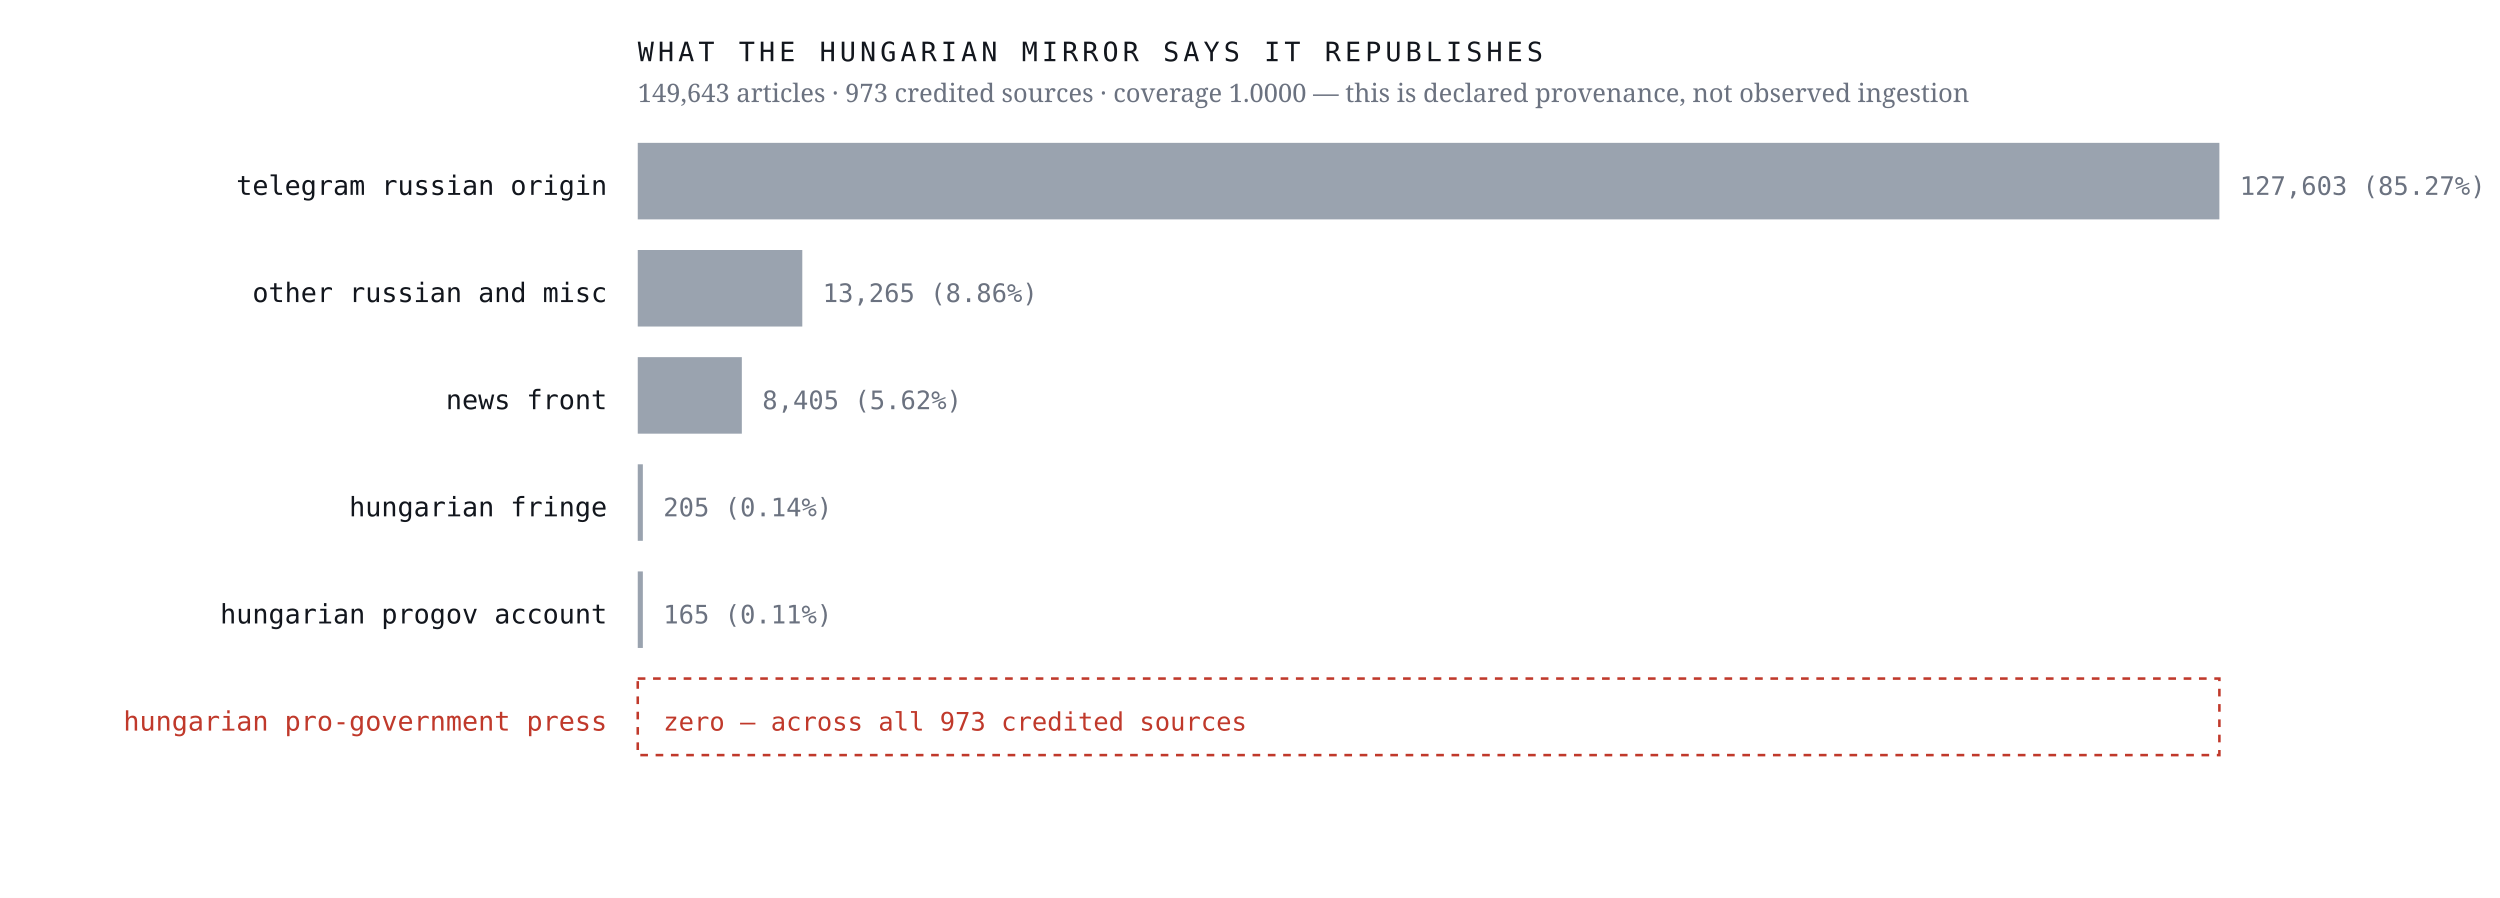
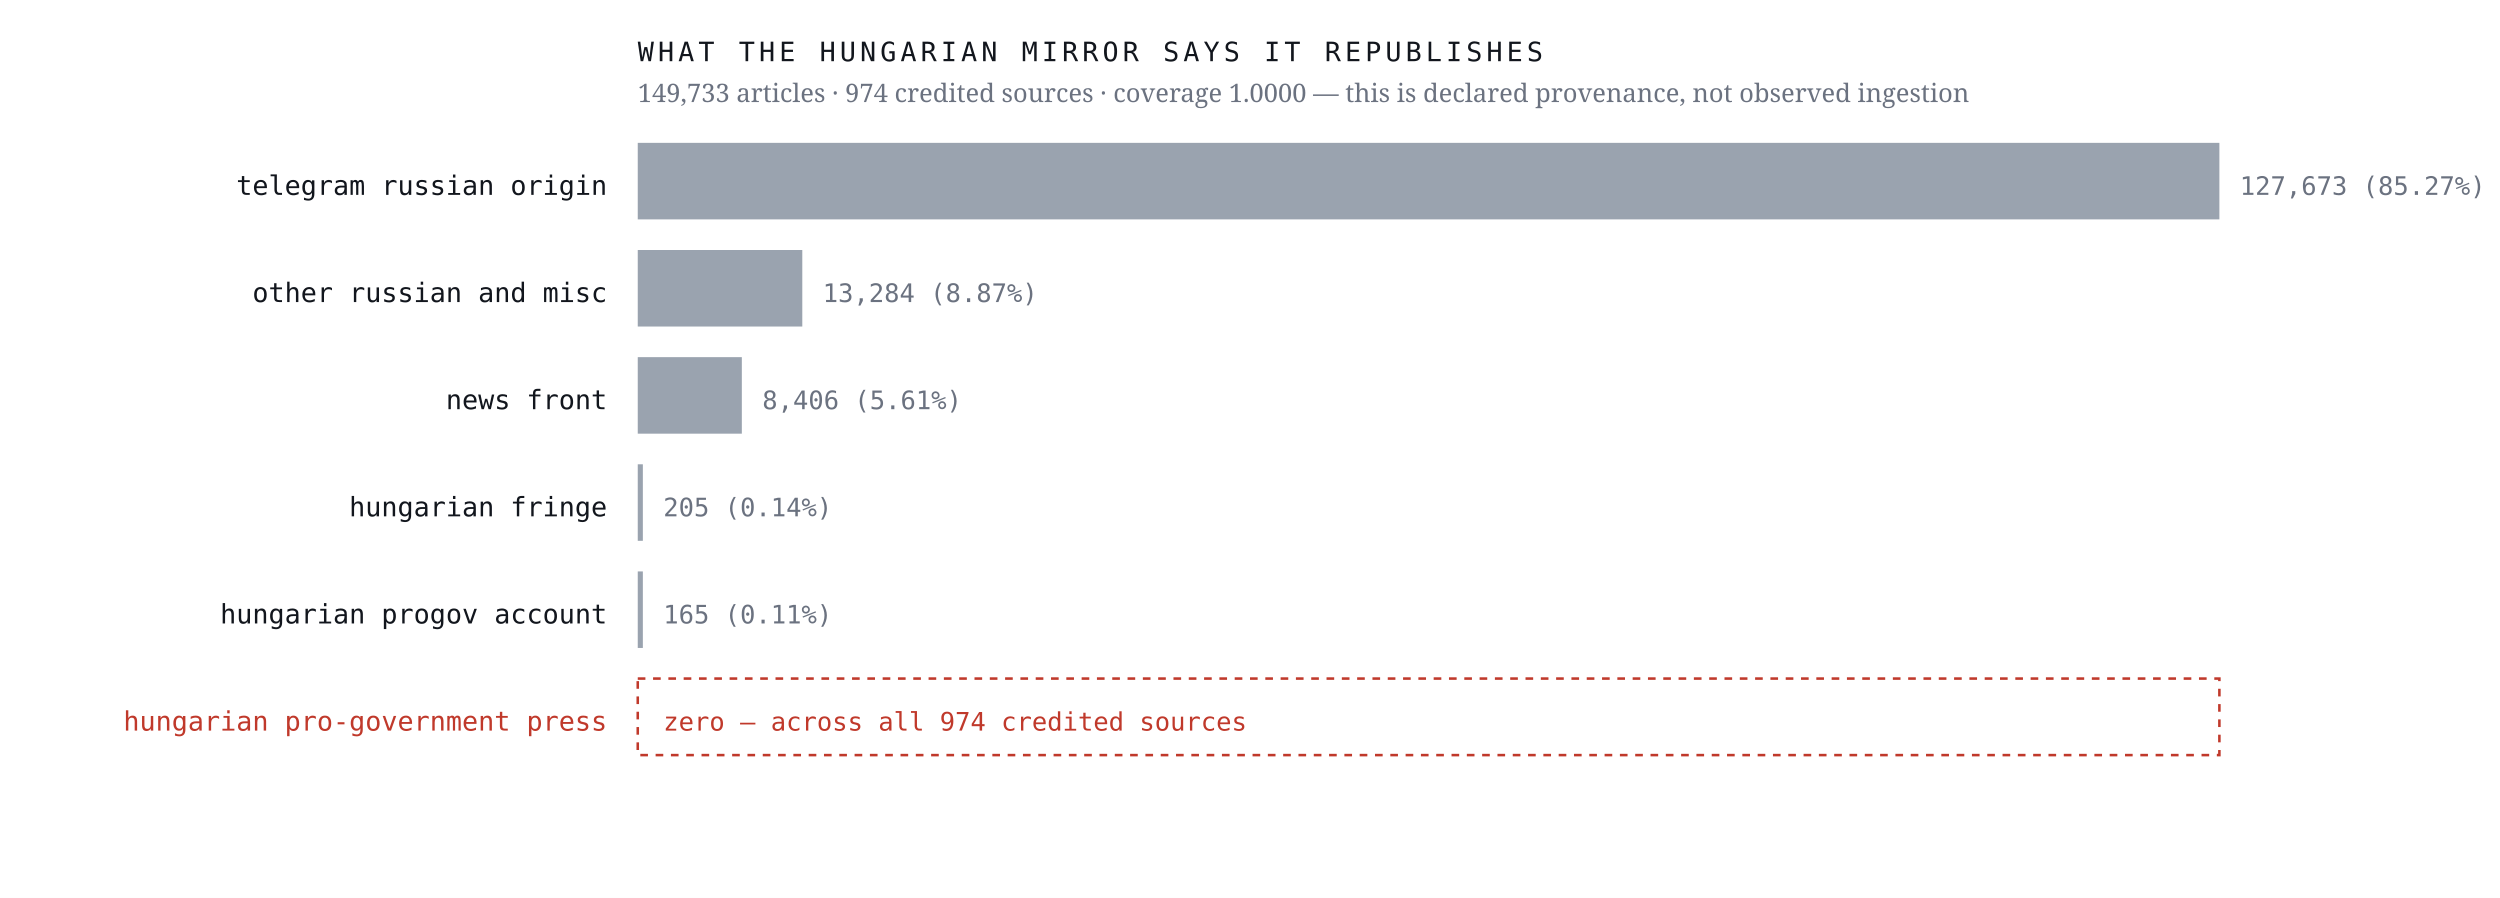
<svg xmlns="http://www.w3.org/2000/svg" viewBox="0 0 980 352" width="980" height="352" role="img" aria-label="Sources the Hungarian mirror credits, by article count, with an explicit zero row for the Hungarian pro-government press">
  <rect width="980" height="352" fill="#ffffff" />
  <text x="238.0" y="76.4" font-family="ui-monospace,'IBM Plex Mono',Menlo,monospace" font-size="10.5" font-weight="400" letter-spacing="0" fill="#12161d" text-anchor="end">telegram russian origin</text>
  <rect x="250" y="56" width="620.0" height="30" fill="#9aa3af" />
-   <text x="878.0" y="76.4" font-family="ui-monospace,'IBM Plex Mono',Menlo,monospace" font-size="10" font-weight="400" letter-spacing="0" fill="#6b7280" text-anchor="start">127,603  (85.27%)</text>
+   <text x="878.0" y="76.4" font-family="ui-monospace,'IBM Plex Mono',Menlo,monospace" font-size="10" font-weight="400" letter-spacing="0" fill="#6b7280" text-anchor="start">127,673  (85.27%)</text>
  <text x="238.0" y="118.4" font-family="ui-monospace,'IBM Plex Mono',Menlo,monospace" font-size="10.5" font-weight="400" letter-spacing="0" fill="#12161d" text-anchor="end">other russian and misc</text>
  <rect x="250" y="98" width="64.5" height="30" fill="#9aa3af" />
-   <text x="322.5" y="118.4" font-family="ui-monospace,'IBM Plex Mono',Menlo,monospace" font-size="10" font-weight="400" letter-spacing="0" fill="#6b7280" text-anchor="start">13,265  (8.86%)</text>
+   <text x="322.5" y="118.4" font-family="ui-monospace,'IBM Plex Mono',Menlo,monospace" font-size="10" font-weight="400" letter-spacing="0" fill="#6b7280" text-anchor="start">13,284  (8.87%)</text>
  <text x="238.0" y="160.4" font-family="ui-monospace,'IBM Plex Mono',Menlo,monospace" font-size="10.5" font-weight="400" letter-spacing="0" fill="#12161d" text-anchor="end">news front</text>
  <rect x="250" y="140" width="40.8" height="30" fill="#9aa3af" />
-   <text x="298.8" y="160.4" font-family="ui-monospace,'IBM Plex Mono',Menlo,monospace" font-size="10" font-weight="400" letter-spacing="0" fill="#6b7280" text-anchor="start">8,405  (5.62%)</text>
+   <text x="298.8" y="160.4" font-family="ui-monospace,'IBM Plex Mono',Menlo,monospace" font-size="10" font-weight="400" letter-spacing="0" fill="#6b7280" text-anchor="start">8,406  (5.61%)</text>
  <text x="238.0" y="202.4" font-family="ui-monospace,'IBM Plex Mono',Menlo,monospace" font-size="10.5" font-weight="400" letter-spacing="0" fill="#12161d" text-anchor="end">hungarian fringe</text>
  <rect x="250" y="182" width="2.0" height="30" fill="#9aa3af" />
  <text x="260.0" y="202.4" font-family="ui-monospace,'IBM Plex Mono',Menlo,monospace" font-size="10" font-weight="400" letter-spacing="0" fill="#6b7280" text-anchor="start">205  (0.14%)</text>
  <text x="238.0" y="244.4" font-family="ui-monospace,'IBM Plex Mono',Menlo,monospace" font-size="10.5" font-weight="400" letter-spacing="0" fill="#12161d" text-anchor="end">hungarian progov account</text>
  <rect x="250" y="224" width="2.0" height="30" fill="#9aa3af" />
  <text x="260.0" y="244.4" font-family="ui-monospace,'IBM Plex Mono',Menlo,monospace" font-size="10" font-weight="400" letter-spacing="0" fill="#6b7280" text-anchor="start">165  (0.11%)</text>
  <text x="238.0" y="286.4" font-family="ui-monospace,'IBM Plex Mono',Menlo,monospace" font-size="10.5" font-weight="500" letter-spacing="0" fill="#c0392b" text-anchor="end">hungarian pro-government press</text>
  <rect x="250" y="266" width="620" height="30" fill="none" stroke="#c0392b" stroke-width="1" stroke-dasharray="3 3" />
-   <text x="260.0" y="286.4" font-family="ui-monospace,'IBM Plex Mono',Menlo,monospace" font-size="10" font-weight="500" letter-spacing="0" fill="#c0392b" text-anchor="start">zero — across all 973 credited sources</text>
+   <text x="260.0" y="286.4" font-family="ui-monospace,'IBM Plex Mono',Menlo,monospace" font-size="10" font-weight="500" letter-spacing="0" fill="#c0392b" text-anchor="start">zero — across all 974 credited sources</text>
  <text x="250.0" y="24.0" font-family="ui-monospace,'IBM Plex Mono',Menlo,monospace" font-size="10.5" font-weight="400" letter-spacing="1.6" fill="#12161d" text-anchor="start">WHAT THE HUNGARIAN MIRROR SAYS IT REPUBLISHES</text>
-   <text x="250.0" y="40.0" font-family="'Newsreader',Georgia,serif" font-size="10" font-weight="400" letter-spacing="0" fill="#6b7280" text-anchor="start">149,643 articles · 973 credited sources · coverage 1.0000 — this is declared provenance, not observed ingestion</text>
+   <text x="250.0" y="40.0" font-family="'Newsreader',Georgia,serif" font-size="10" font-weight="400" letter-spacing="0" fill="#6b7280" text-anchor="start">149,733 articles · 974 credited sources · coverage 1.0000 — this is declared provenance, not observed ingestion</text>
</svg>
